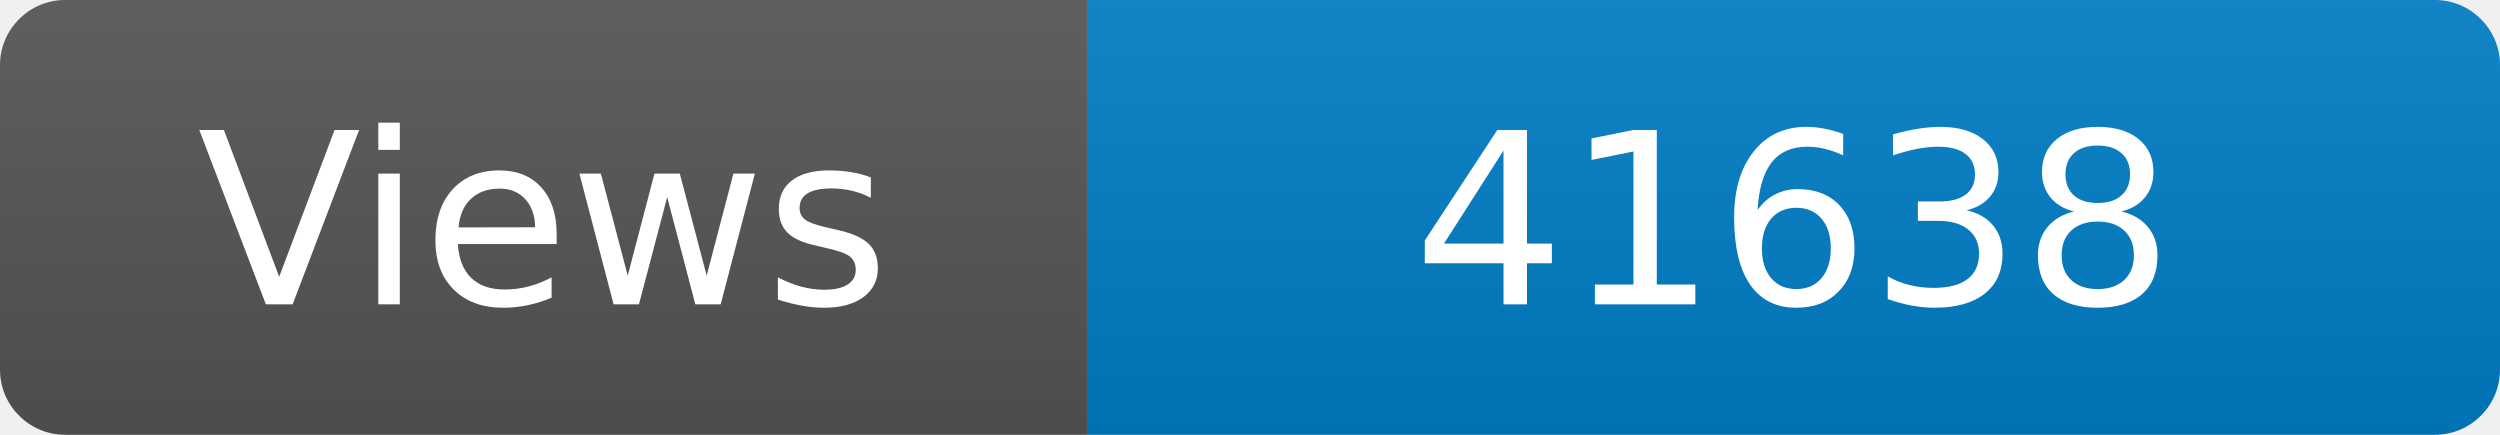
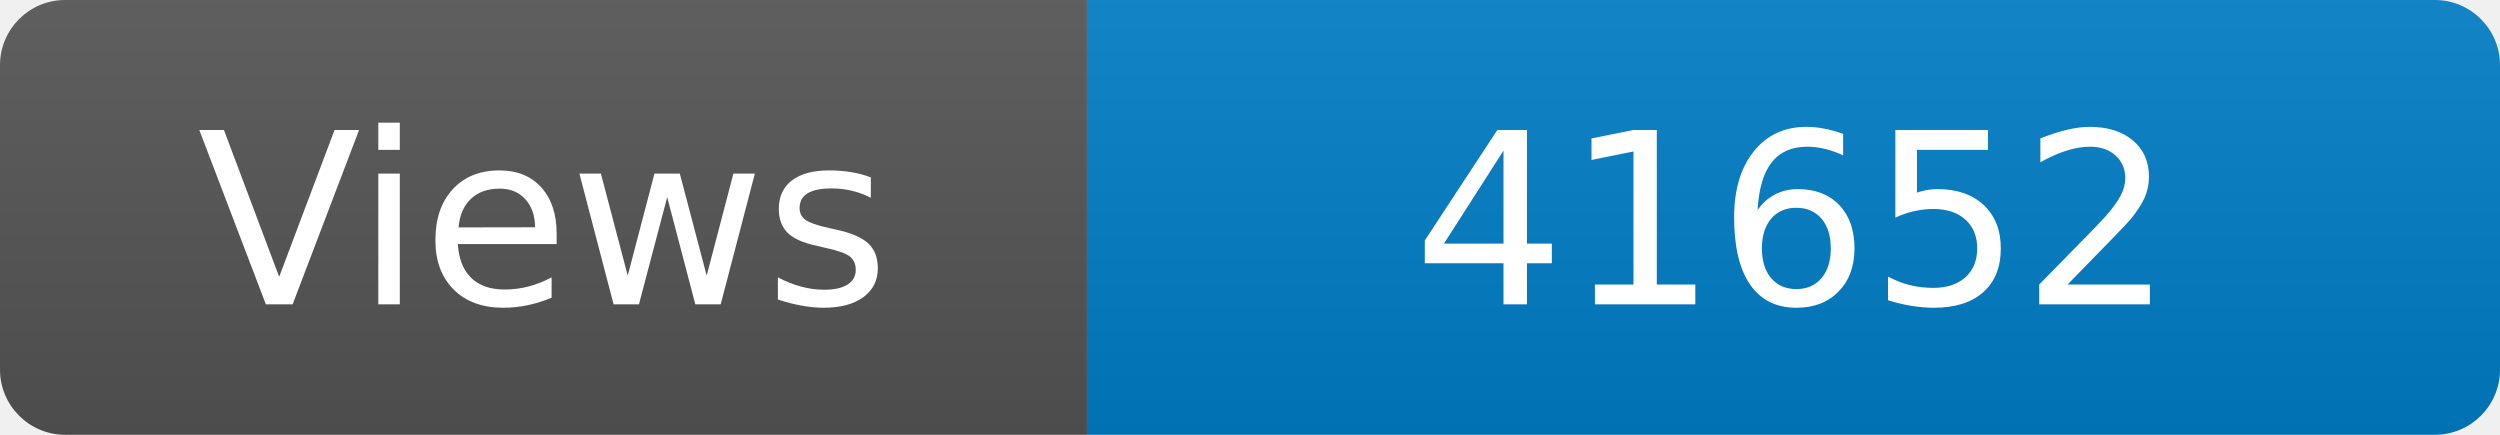
<svg xmlns="http://www.w3.org/2000/svg" width="115" height="20" role="img" aria-label="Maintained?: yes">
  <linearGradient id="s" x2="0" y2="100%">
    <stop offset="0" stop-color="#bbb" stop-opacity=".1" />
    <stop offset="1" stop-opacity=".1" />
  </linearGradient>
  <clipPath id="r">
    <rect width="115" height="20" rx="3" fill="#fff" />
  </clipPath>
  <g clip-path="url(#r)">
    <rect width="50" height="20" fill="#555" />
    <rect x="50" width="160" height="20" fill="#007ec6" />
    <rect width="115" height="20" fill="url(#s)" />
  </g>
  <g fill="#fff" text-anchor="middle" font-family="Verdana,Geneva,DejaVu Sans,sans-serif" font-size="110">
    <text x="250" y="140" transform="scale(.1)" fill="#fff">Views</text>
-     <text x="825" y="140" transform="scale(.1)" fill="#fff">41638</text>
+     <text x="825" y="140" transform="scale(.1)" fill="#fff">41652</text>
  </g>
</svg>
